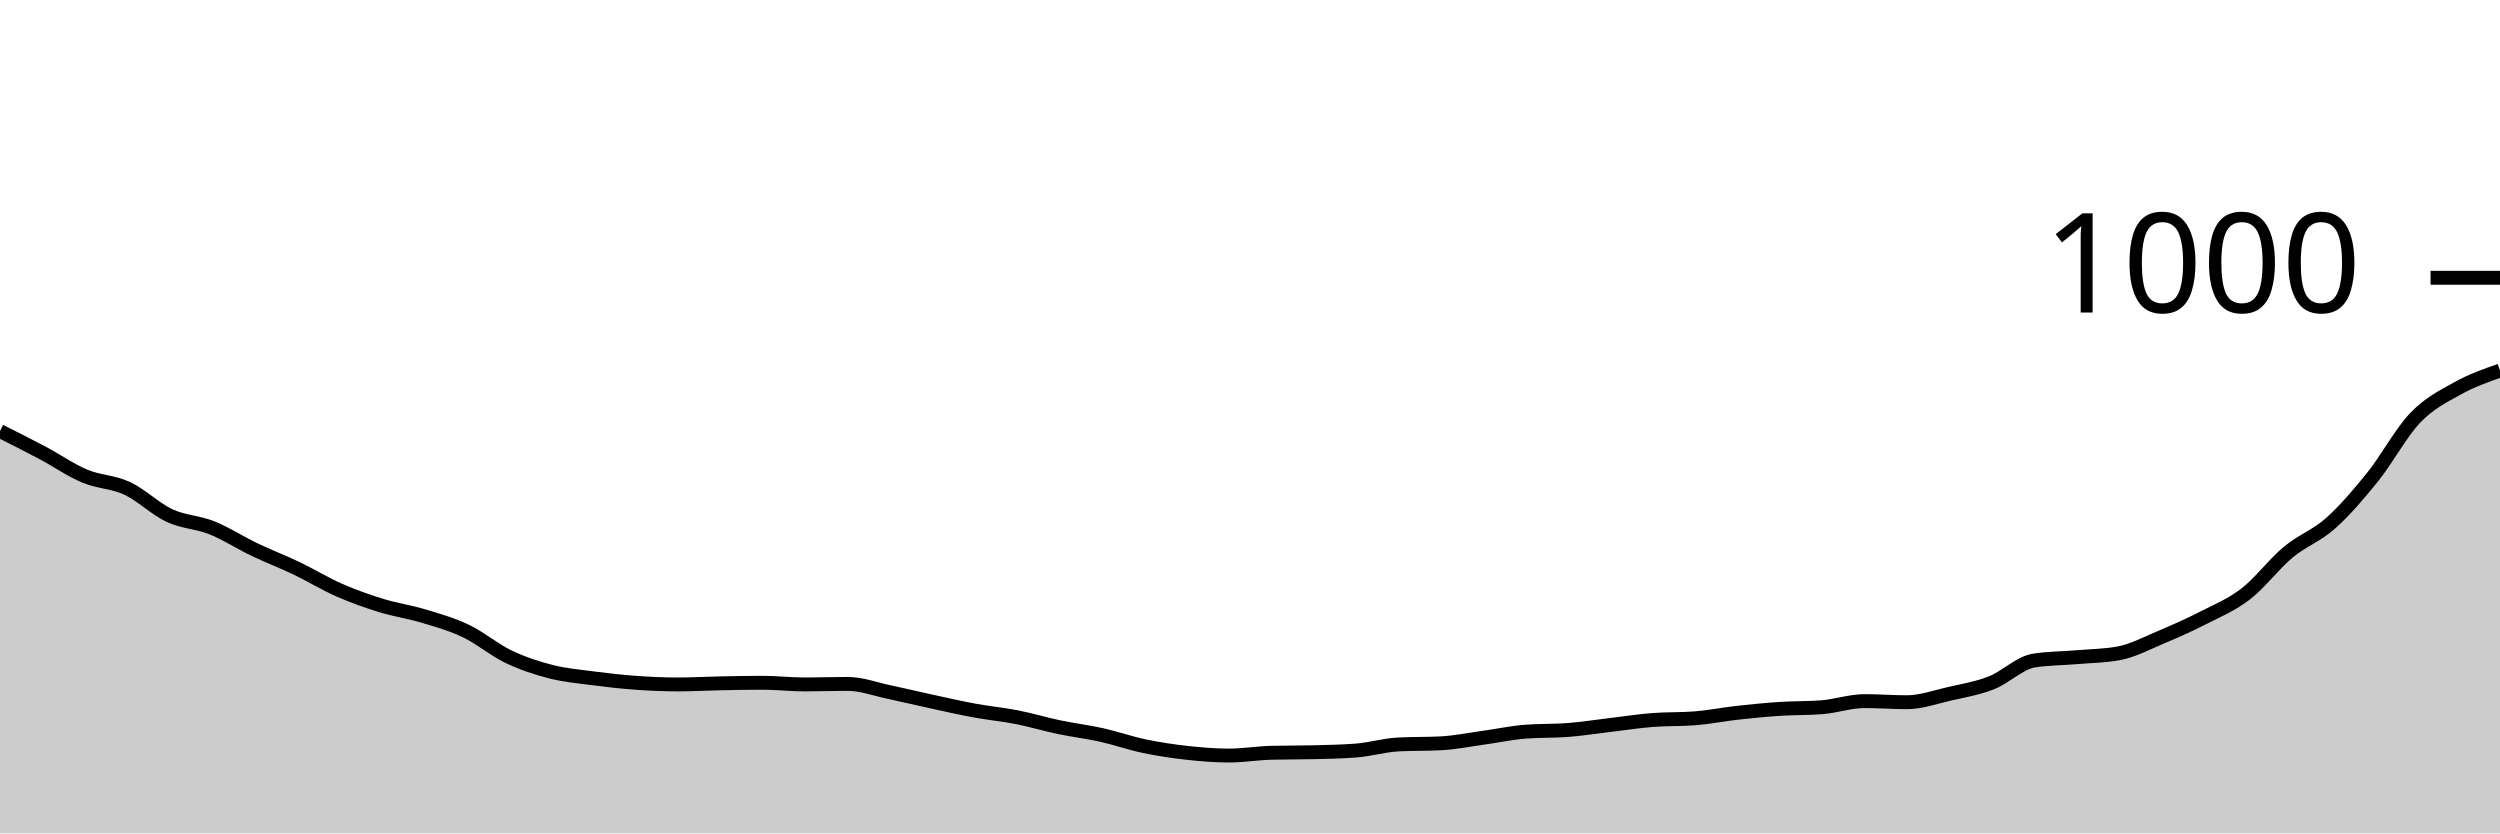
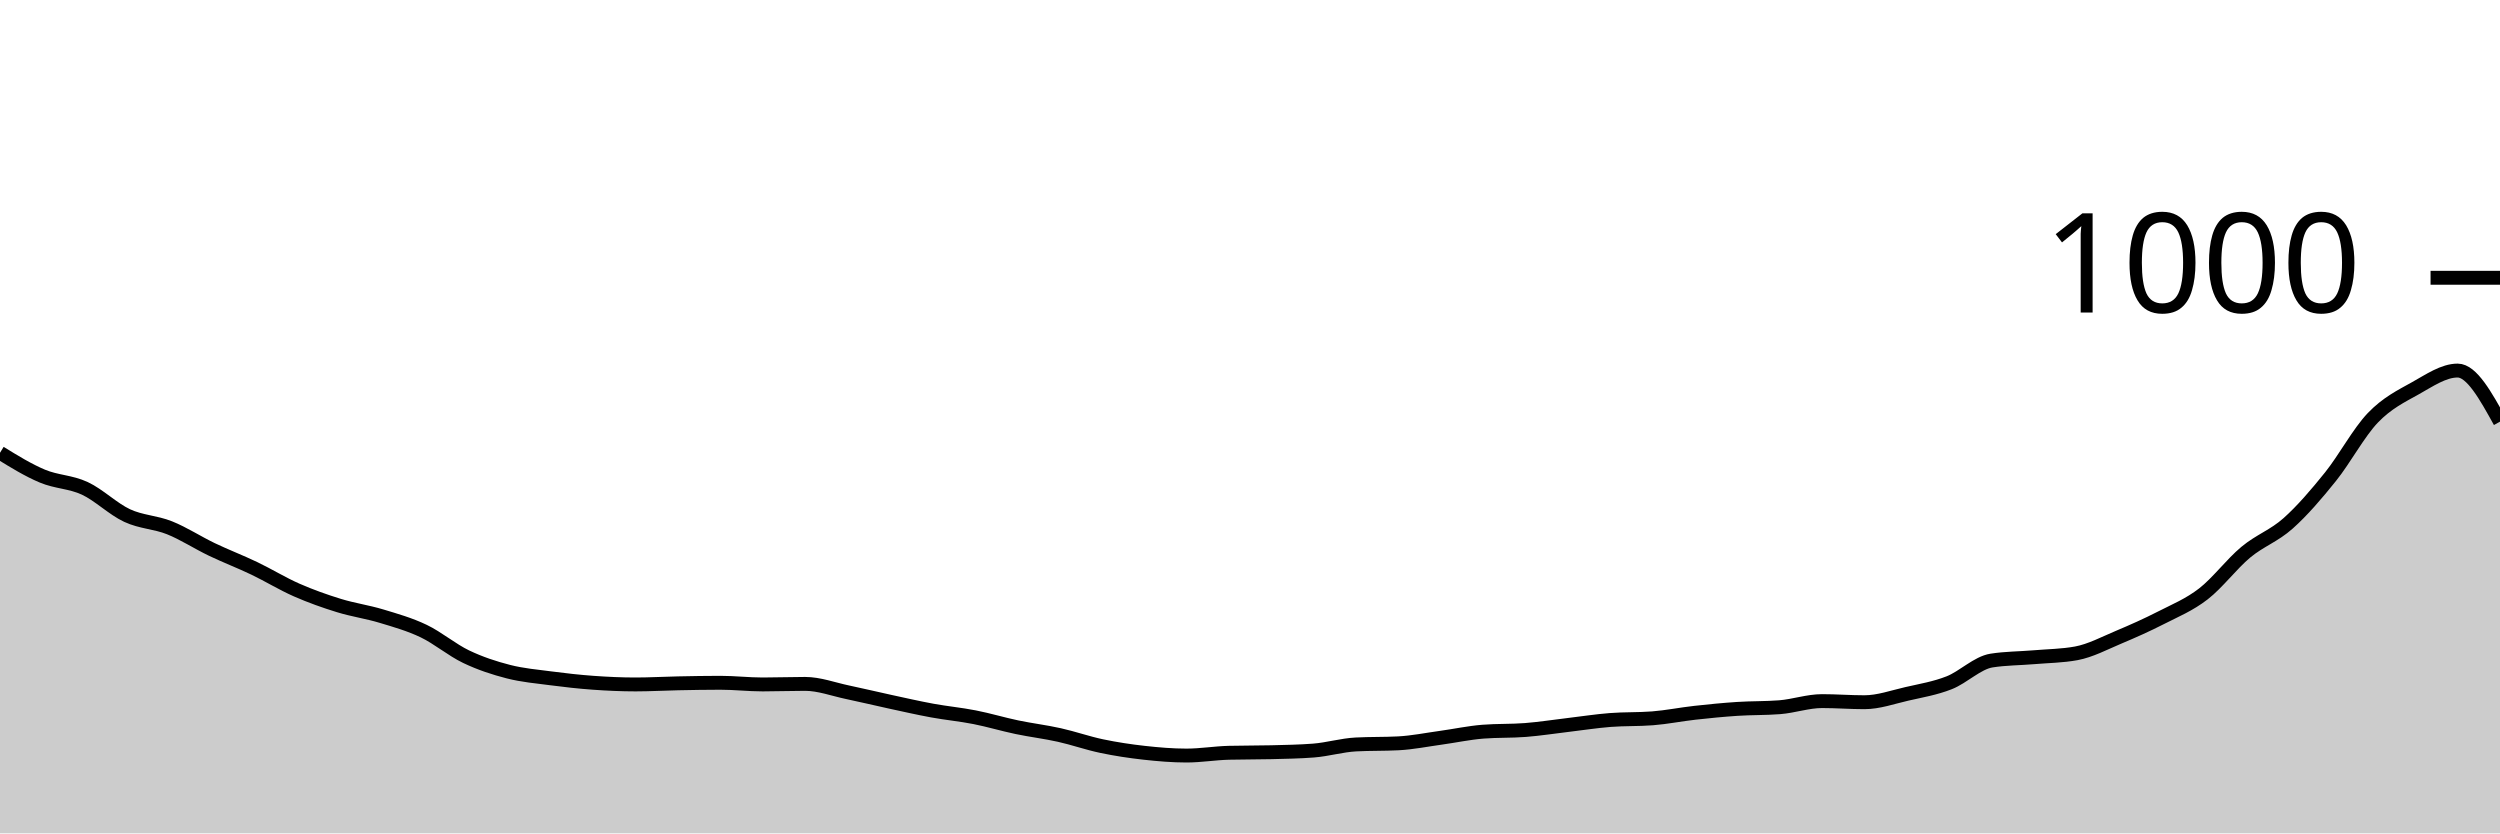
<svg xmlns="http://www.w3.org/2000/svg" viewBox="0 0 180 60">
  <g transform="translate(0,20)">
-     <path class="area" fill="rgba(0, 0, 0, 0.2)" d="M0,11.04C1.017,11.55,2.034,12.06,3.051,12.6C4.068,13.14,5.085,13.853,6.102,14.28C7.119,14.707,8.136,14.687,9.153,15.16C10.169,15.633,11.186,16.647,12.203,17.12C13.22,17.593,14.237,17.593,15.254,18C16.271,18.407,17.288,19.073,18.305,19.56C19.322,20.047,20.339,20.433,21.356,20.92C22.373,21.407,23.39,22.033,24.407,22.48C25.424,22.927,26.441,23.287,27.458,23.6C28.475,23.913,29.492,24.053,30.508,24.36C31.525,24.667,32.542,24.953,33.559,25.44C34.576,25.927,35.593,26.793,36.61,27.28C37.627,27.767,38.644,28.1,39.661,28.36C40.678,28.62,41.695,28.707,42.712,28.84C43.729,28.973,44.746,29.087,45.763,29.16C46.78,29.233,47.797,29.28,48.814,29.28C49.831,29.28,50.847,29.22,51.864,29.2C52.881,29.18,53.898,29.16,54.915,29.16C55.932,29.16,56.949,29.28,57.966,29.28C58.983,29.28,60,29.24,61.017,29.24C62.034,29.24,63.051,29.627,64.068,29.84C65.085,30.053,66.102,30.3,67.119,30.52C68.136,30.74,69.153,30.973,70.169,31.16C71.186,31.347,72.203,31.44,73.22,31.64C74.237,31.84,75.254,32.147,76.271,32.36C77.288,32.573,78.305,32.693,79.322,32.92C80.339,33.147,81.356,33.507,82.373,33.72C83.39,33.933,84.407,34.087,85.424,34.2C86.441,34.313,87.458,34.4,88.475,34.4C89.492,34.4,90.508,34.227,91.525,34.2C92.542,34.173,93.559,34.187,94.576,34.16C95.593,34.133,96.61,34.12,97.627,34.04C98.644,33.96,99.661,33.653,100.678,33.6C101.695,33.547,102.712,33.573,103.729,33.52C104.746,33.467,105.763,33.26,106.78,33.12C107.797,32.98,108.814,32.76,109.831,32.68C110.847,32.6,111.864,32.64,112.881,32.56C113.898,32.48,114.915,32.32,115.932,32.2C116.949,32.08,117.966,31.92,118.983,31.84C120,31.76,121.017,31.8,122.034,31.72C123.051,31.64,124.068,31.433,125.085,31.32C126.102,31.207,127.119,31.107,128.136,31.04C129.153,30.973,130.169,31,131.186,30.92C132.203,30.84,133.22,30.48,134.237,30.48C135.254,30.48,136.271,30.56,137.288,30.56C138.305,30.56,139.322,30.193,140.339,29.96C141.356,29.727,142.373,29.56,143.39,29.16C144.407,28.76,145.424,27.72,146.441,27.56C147.458,27.4,148.475,27.407,149.492,27.32C150.508,27.233,151.525,27.227,152.542,27.04C153.559,26.853,154.576,26.307,155.593,25.88C156.61,25.453,157.627,25,158.644,24.48C159.661,23.96,160.678,23.547,161.695,22.76C162.712,21.973,163.729,20.607,164.746,19.76C165.763,18.913,166.78,18.587,167.797,17.68C168.814,16.773,169.831,15.587,170.847,14.32C171.864,13.053,172.881,11.14,173.898,10.08C174.915,9.02,175.932,8.527,176.949,7.96C177.966,7.393,178.983,7.037,180,6.68L180,40C178.983,40,177.966,40,176.949,40C175.932,40,174.915,40,173.898,40C172.881,40,171.864,40,170.847,40C169.831,40,168.814,40,167.797,40C166.78,40,165.763,40,164.746,40C163.729,40,162.712,40,161.695,40C160.678,40,159.661,40,158.644,40C157.627,40,156.61,40,155.593,40C154.576,40,153.559,40,152.542,40C151.525,40,150.508,40,149.492,40C148.475,40,147.458,40,146.441,40C145.424,40,144.407,40,143.39,40C142.373,40,141.356,40,140.339,40C139.322,40,138.305,40,137.288,40C136.271,40,135.254,40,134.237,40C133.22,40,132.203,40,131.186,40C130.169,40,129.153,40,128.136,40C127.119,40,126.102,40,125.085,40C124.068,40,123.051,40,122.034,40C121.017,40,120,40,118.983,40C117.966,40,116.949,40,115.932,40C114.915,40,113.898,40,112.881,40C111.864,40,110.847,40,109.831,40C108.814,40,107.797,40,106.78,40C105.763,40,104.746,40,103.729,40C102.712,40,101.695,40,100.678,40C99.661,40,98.644,40,97.627,40C96.61,40,95.593,40,94.576,40C93.559,40,92.542,40,91.525,40C90.508,40,89.492,40,88.475,40C87.458,40,86.441,40,85.424,40C84.407,40,83.39,40,82.373,40C81.356,40,80.339,40,79.322,40C78.305,40,77.288,40,76.271,40C75.254,40,74.237,40,73.22,40C72.203,40,71.186,40,70.169,40C69.153,40,68.136,40,67.119,40C66.102,40,65.085,40,64.068,40C63.051,40,62.034,40,61.017,40C60,40,58.983,40,57.966,40C56.949,40,55.932,40,54.915,40C53.898,40,52.881,40,51.864,40C50.847,40,49.831,40,48.814,40C47.797,40,46.78,40,45.763,40C44.746,40,43.729,40,42.712,40C41.695,40,40.678,40,39.661,40C38.644,40,37.627,40,36.61,40C35.593,40,34.576,40,33.559,40C32.542,40,31.525,40,30.508,40C29.492,40,28.475,40,27.458,40C26.441,40,25.424,40,24.407,40C23.39,40,22.373,40,21.356,40C20.339,40,19.322,40,18.305,40C17.288,40,16.271,40,15.254,40C14.237,40,13.22,40,12.203,40C11.186,40,10.169,40,9.153,40C8.136,40,7.119,40,6.102,40C5.085,40,4.068,40,3.051,40C2.034,40,1.017,40,0,40Z" />
-     <path class="line" stroke="black" fill="none" d="M0,11.04C1.017,11.55,2.034,12.06,3.051,12.6C4.068,13.14,5.085,13.853,6.102,14.28C7.119,14.707,8.136,14.687,9.153,15.16C10.169,15.633,11.186,16.647,12.203,17.12C13.22,17.593,14.237,17.593,15.254,18C16.271,18.407,17.288,19.073,18.305,19.56C19.322,20.047,20.339,20.433,21.356,20.92C22.373,21.407,23.39,22.033,24.407,22.48C25.424,22.927,26.441,23.287,27.458,23.6C28.475,23.913,29.492,24.053,30.508,24.36C31.525,24.667,32.542,24.953,33.559,25.44C34.576,25.927,35.593,26.793,36.61,27.28C37.627,27.767,38.644,28.1,39.661,28.36C40.678,28.62,41.695,28.707,42.712,28.84C43.729,28.973,44.746,29.087,45.763,29.16C46.78,29.233,47.797,29.28,48.814,29.28C49.831,29.28,50.847,29.22,51.864,29.2C52.881,29.18,53.898,29.16,54.915,29.16C55.932,29.16,56.949,29.28,57.966,29.28C58.983,29.28,60,29.24,61.017,29.24C62.034,29.24,63.051,29.627,64.068,29.84C65.085,30.053,66.102,30.3,67.119,30.52C68.136,30.74,69.153,30.973,70.169,31.16C71.186,31.347,72.203,31.44,73.22,31.64C74.237,31.84,75.254,32.147,76.271,32.36C77.288,32.573,78.305,32.693,79.322,32.92C80.339,33.147,81.356,33.507,82.373,33.72C83.39,33.933,84.407,34.087,85.424,34.2C86.441,34.313,87.458,34.4,88.475,34.4C89.492,34.4,90.508,34.227,91.525,34.2C92.542,34.173,93.559,34.187,94.576,34.16C95.593,34.133,96.61,34.12,97.627,34.04C98.644,33.96,99.661,33.653,100.678,33.6C101.695,33.547,102.712,33.573,103.729,33.52C104.746,33.467,105.763,33.26,106.78,33.12C107.797,32.98,108.814,32.76,109.831,32.68C110.847,32.6,111.864,32.64,112.881,32.56C113.898,32.48,114.915,32.32,115.932,32.2C116.949,32.08,117.966,31.92,118.983,31.84C120,31.76,121.017,31.8,122.034,31.72C123.051,31.64,124.068,31.433,125.085,31.32C126.102,31.207,127.119,31.107,128.136,31.04C129.153,30.973,130.169,31,131.186,30.92C132.203,30.84,133.22,30.48,134.237,30.48C135.254,30.48,136.271,30.56,137.288,30.56C138.305,30.56,139.322,30.193,140.339,29.96C141.356,29.727,142.373,29.56,143.39,29.16C144.407,28.76,145.424,27.72,146.441,27.56C147.458,27.4,148.475,27.407,149.492,27.32C150.508,27.233,151.525,27.227,152.542,27.04C153.559,26.853,154.576,26.307,155.593,25.88C156.61,25.453,157.627,25,158.644,24.48C159.661,23.96,160.678,23.547,161.695,22.76C162.712,21.973,163.729,20.607,164.746,19.76C165.763,18.913,166.78,18.587,167.797,17.68C168.814,16.773,169.831,15.587,170.847,14.32C171.864,13.053,172.881,11.14,173.898,10.08C174.915,9.02,175.932,8.527,176.949,7.96C177.966,7.393,178.983,7.037,180,6.68" />
+     <path class="area" fill="rgba(0, 0, 0, 0.2)" d="M0,12.6C1.017,13.227,2.034,13.853,3.051,14.28C4.068,14.707,5.085,14.687,6.102,15.16C7.119,15.633,8.136,16.647,9.153,17.12C10.169,17.593,11.186,17.593,12.203,18C13.22,18.407,14.237,19.073,15.254,19.56C16.271,20.047,17.288,20.433,18.305,20.92C19.322,21.407,20.339,22.033,21.356,22.48C22.373,22.927,23.39,23.287,24.407,23.6C25.424,23.913,26.441,24.053,27.458,24.36C28.475,24.667,29.492,24.953,30.508,25.44C31.525,25.927,32.542,26.793,33.559,27.28C34.576,27.767,35.593,28.1,36.61,28.36C37.627,28.62,38.644,28.707,39.661,28.84C40.678,28.973,41.695,29.087,42.712,29.16C43.729,29.233,44.746,29.28,45.763,29.28C46.78,29.28,47.797,29.22,48.814,29.2C49.831,29.18,50.847,29.16,51.864,29.16C52.881,29.16,53.898,29.28,54.915,29.28C55.932,29.28,56.949,29.24,57.966,29.24C58.983,29.24,60,29.627,61.017,29.84C62.034,30.053,63.051,30.3,64.068,30.52C65.085,30.74,66.102,30.973,67.119,31.16C68.136,31.347,69.153,31.44,70.169,31.64C71.186,31.84,72.203,32.147,73.22,32.36C74.237,32.573,75.254,32.693,76.271,32.92C77.288,33.147,78.305,33.507,79.322,33.72C80.339,33.933,81.356,34.087,82.373,34.2C83.39,34.313,84.407,34.4,85.424,34.4C86.441,34.4,87.458,34.227,88.475,34.2C89.492,34.173,90.508,34.187,91.525,34.16C92.542,34.133,93.559,34.12,94.576,34.04C95.593,33.96,96.61,33.653,97.627,33.6C98.644,33.547,99.661,33.573,100.678,33.52C101.695,33.467,102.712,33.26,103.729,33.12C104.746,32.98,105.763,32.76,106.78,32.68C107.797,32.6,108.814,32.64,109.831,32.56C110.847,32.48,111.864,32.32,112.881,32.2C113.898,32.08,114.915,31.92,115.932,31.84C116.949,31.76,117.966,31.8,118.983,31.72C120,31.64,121.017,31.433,122.034,31.32C123.051,31.207,124.068,31.107,125.085,31.04C126.102,30.973,127.119,31,128.136,30.92C129.153,30.84,130.169,30.48,131.186,30.48C132.203,30.48,133.22,30.56,134.237,30.56C135.254,30.56,136.271,30.193,137.288,29.96C138.305,29.727,139.322,29.56,140.339,29.16C141.356,28.76,142.373,27.72,143.39,27.56C144.407,27.4,145.424,27.407,146.441,27.32C147.458,27.233,148.475,27.227,149.492,27.04C150.508,26.853,151.525,26.307,152.542,25.88C153.559,25.453,154.576,25,155.593,24.48C156.61,23.96,157.627,23.547,158.644,22.76C159.661,21.973,160.678,20.607,161.695,19.76C162.712,18.913,163.729,18.587,164.746,17.68C165.763,16.773,166.78,15.587,167.797,14.32C168.814,13.053,169.831,11.14,170.847,10.08C171.864,9.02,172.881,8.527,173.898,7.96C174.915,7.393,175.932,6.68,176.949,6.68C177.966,6.68,178.983,8.52,180,10.36L180,40C178.983,40,177.966,40,176.949,40C175.932,40,174.915,40,173.898,40C172.881,40,171.864,40,170.847,40C169.831,40,168.814,40,167.797,40C166.78,40,165.763,40,164.746,40C163.729,40,162.712,40,161.695,40C160.678,40,159.661,40,158.644,40C157.627,40,156.61,40,155.593,40C154.576,40,153.559,40,152.542,40C151.525,40,150.508,40,149.492,40C148.475,40,147.458,40,146.441,40C145.424,40,144.407,40,143.39,40C142.373,40,141.356,40,140.339,40C139.322,40,138.305,40,137.288,40C136.271,40,135.254,40,134.237,40C133.22,40,132.203,40,131.186,40C130.169,40,129.153,40,128.136,40C127.119,40,126.102,40,125.085,40C124.068,40,123.051,40,122.034,40C121.017,40,120,40,118.983,40C117.966,40,116.949,40,115.932,40C114.915,40,113.898,40,112.881,40C111.864,40,110.847,40,109.831,40C108.814,40,107.797,40,106.78,40C105.763,40,104.746,40,103.729,40C102.712,40,101.695,40,100.678,40C99.661,40,98.644,40,97.627,40C96.61,40,95.593,40,94.576,40C93.559,40,92.542,40,91.525,40C90.508,40,89.492,40,88.475,40C87.458,40,86.441,40,85.424,40C84.407,40,83.39,40,82.373,40C81.356,40,80.339,40,79.322,40C78.305,40,77.288,40,76.271,40C75.254,40,74.237,40,73.22,40C72.203,40,71.186,40,70.169,40C69.153,40,68.136,40,67.119,40C66.102,40,65.085,40,64.068,40C63.051,40,62.034,40,61.017,40C60,40,58.983,40,57.966,40C56.949,40,55.932,40,54.915,40C53.898,40,52.881,40,51.864,40C50.847,40,49.831,40,48.814,40C47.797,40,46.78,40,45.763,40C44.746,40,43.729,40,42.712,40C41.695,40,40.678,40,39.661,40C38.644,40,37.627,40,36.61,40C35.593,40,34.576,40,33.559,40C32.542,40,31.525,40,30.508,40C29.492,40,28.475,40,27.458,40C26.441,40,25.424,40,24.407,40C23.39,40,22.373,40,21.356,40C20.339,40,19.322,40,18.305,40C17.288,40,16.271,40,15.254,40C14.237,40,13.22,40,12.203,40C11.186,40,10.169,40,9.153,40C8.136,40,7.119,40,6.102,40C5.085,40,4.068,40,3.051,40C2.034,40,1.017,40,0,40Z" />
+     <path class="line" stroke="black" fill="none" d="M0,12.6C1.017,13.227,2.034,13.853,3.051,14.28C4.068,14.707,5.085,14.687,6.102,15.16C7.119,15.633,8.136,16.647,9.153,17.12C10.169,17.593,11.186,17.593,12.203,18C13.22,18.407,14.237,19.073,15.254,19.56C16.271,20.047,17.288,20.433,18.305,20.92C19.322,21.407,20.339,22.033,21.356,22.48C22.373,22.927,23.39,23.287,24.407,23.6C25.424,23.913,26.441,24.053,27.458,24.36C28.475,24.667,29.492,24.953,30.508,25.44C31.525,25.927,32.542,26.793,33.559,27.28C34.576,27.767,35.593,28.1,36.61,28.36C37.627,28.62,38.644,28.707,39.661,28.84C40.678,28.973,41.695,29.087,42.712,29.16C43.729,29.233,44.746,29.28,45.763,29.28C46.78,29.28,47.797,29.22,48.814,29.2C49.831,29.18,50.847,29.16,51.864,29.16C52.881,29.16,53.898,29.28,54.915,29.28C55.932,29.28,56.949,29.24,57.966,29.24C58.983,29.24,60,29.627,61.017,29.84C62.034,30.053,63.051,30.3,64.068,30.52C65.085,30.74,66.102,30.973,67.119,31.16C68.136,31.347,69.153,31.44,70.169,31.64C71.186,31.84,72.203,32.147,73.22,32.36C74.237,32.573,75.254,32.693,76.271,32.92C77.288,33.147,78.305,33.507,79.322,33.72C80.339,33.933,81.356,34.087,82.373,34.2C83.39,34.313,84.407,34.4,85.424,34.4C86.441,34.4,87.458,34.227,88.475,34.2C89.492,34.173,90.508,34.187,91.525,34.16C92.542,34.133,93.559,34.12,94.576,34.04C95.593,33.96,96.61,33.653,97.627,33.6C98.644,33.547,99.661,33.573,100.678,33.52C101.695,33.467,102.712,33.26,103.729,33.12C104.746,32.98,105.763,32.76,106.78,32.68C107.797,32.6,108.814,32.64,109.831,32.56C110.847,32.48,111.864,32.32,112.881,32.2C113.898,32.08,114.915,31.92,115.932,31.84C116.949,31.76,117.966,31.8,118.983,31.72C120,31.64,121.017,31.433,122.034,31.32C123.051,31.207,124.068,31.107,125.085,31.04C126.102,30.973,127.119,31,128.136,30.92C129.153,30.84,130.169,30.48,131.186,30.48C132.203,30.48,133.22,30.56,134.237,30.56C135.254,30.56,136.271,30.193,137.288,29.96C138.305,29.727,139.322,29.56,140.339,29.16C141.356,28.76,142.373,27.72,143.39,27.56C144.407,27.4,145.424,27.407,146.441,27.32C147.458,27.233,148.475,27.227,149.492,27.04C150.508,26.853,151.525,26.307,152.542,25.88C153.559,25.453,154.576,25,155.593,24.48C156.61,23.96,157.627,23.547,158.644,22.76C159.661,21.973,160.678,20.607,161.695,19.76C162.712,18.913,163.729,18.587,164.746,17.68C165.763,16.773,166.78,15.587,167.797,14.32C168.814,13.053,169.831,11.14,170.847,10.08C171.864,9.02,172.881,8.527,173.898,7.96C174.915,7.393,175.932,6.68,176.949,6.68C177.966,6.68,178.983,8.52,180,10.36" />
    <path class="axis-ceiling" stroke-width="1" stroke="black" fill="none" d="M175,0L180,0" />
    <text class="axis-ceiling-label" font-family="sans-serif" text-anchor="end" font-size="10px" x="170" y="2.5">1000</text>
  </g>
</svg>
